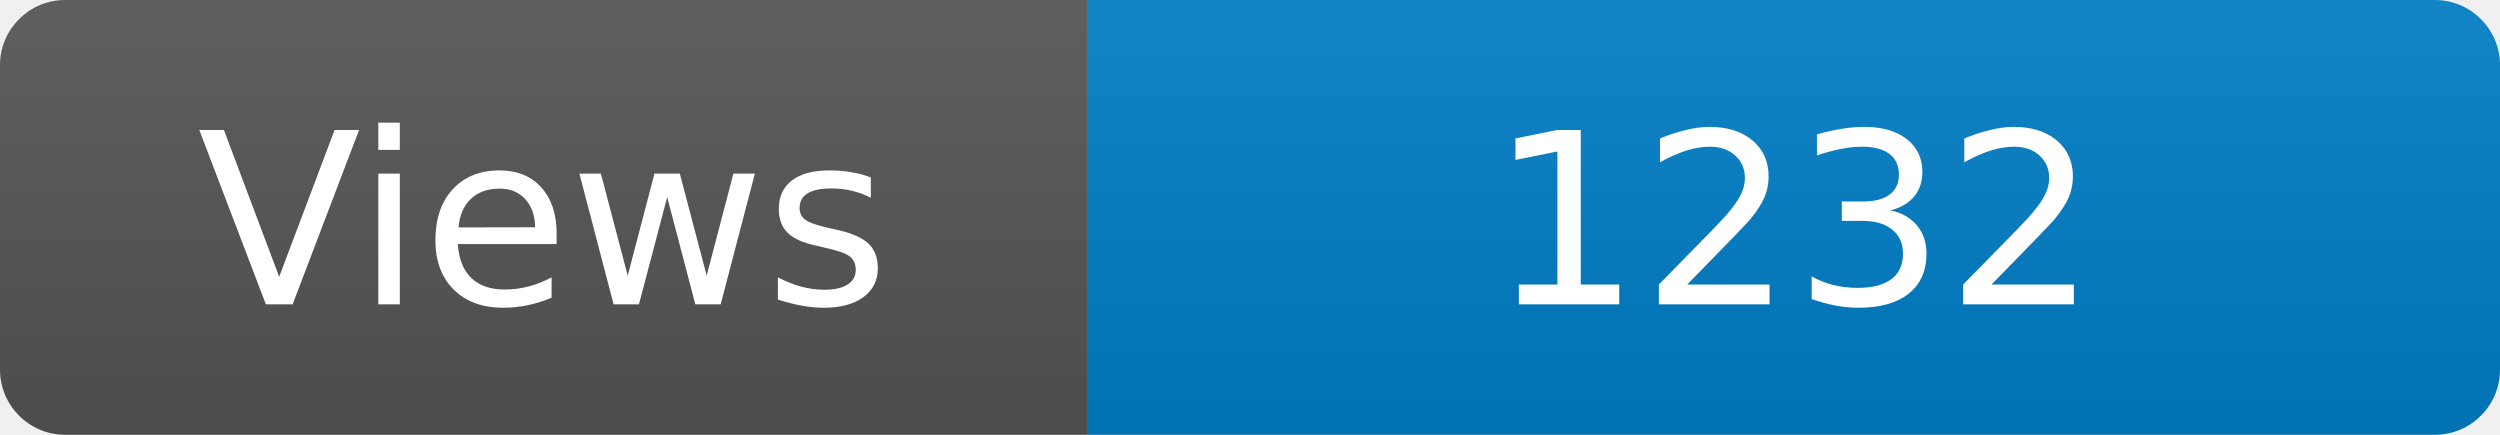
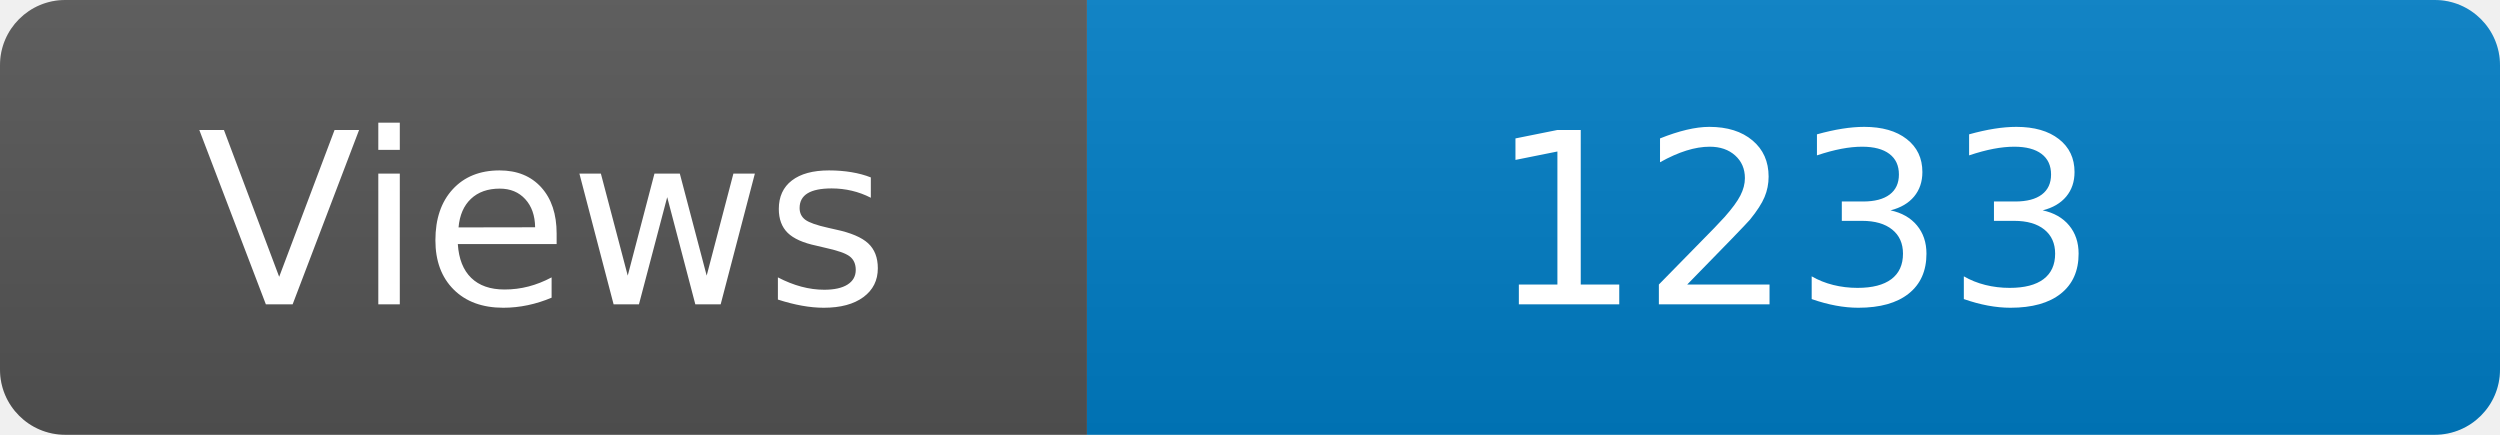
<svg xmlns="http://www.w3.org/2000/svg" width="115" height="20" role="img" aria-label="Maintained?: yes">
  <linearGradient id="s" x2="0" y2="100%">
    <stop offset="0" stop-color="#bbb" stop-opacity=".1" />
    <stop offset="1" stop-opacity=".1" />
  </linearGradient>
  <clipPath id="r">
    <rect width="115" height="20" rx="3" fill="#fff" />
  </clipPath>
  <g clip-path="url(#r)">
    <rect width="50" height="20" fill="#555" />
    <rect x="50" width="160" height="20" fill="#007ec6" />
    <rect width="115" height="20" fill="url(#s)" />
  </g>
  <g fill="#fff" text-anchor="middle" font-family="Verdana,Geneva,DejaVu Sans,sans-serif" font-size="110">
    <text x="250" y="140" transform="scale(.1)" fill="#fff">Views</text>
-     <text x="825" y="140" transform="scale(.1)" fill="#fff">1232</text>
+     <text x="825" y="140" transform="scale(.1)" fill="#fff">1233</text>
  </g>
</svg>
